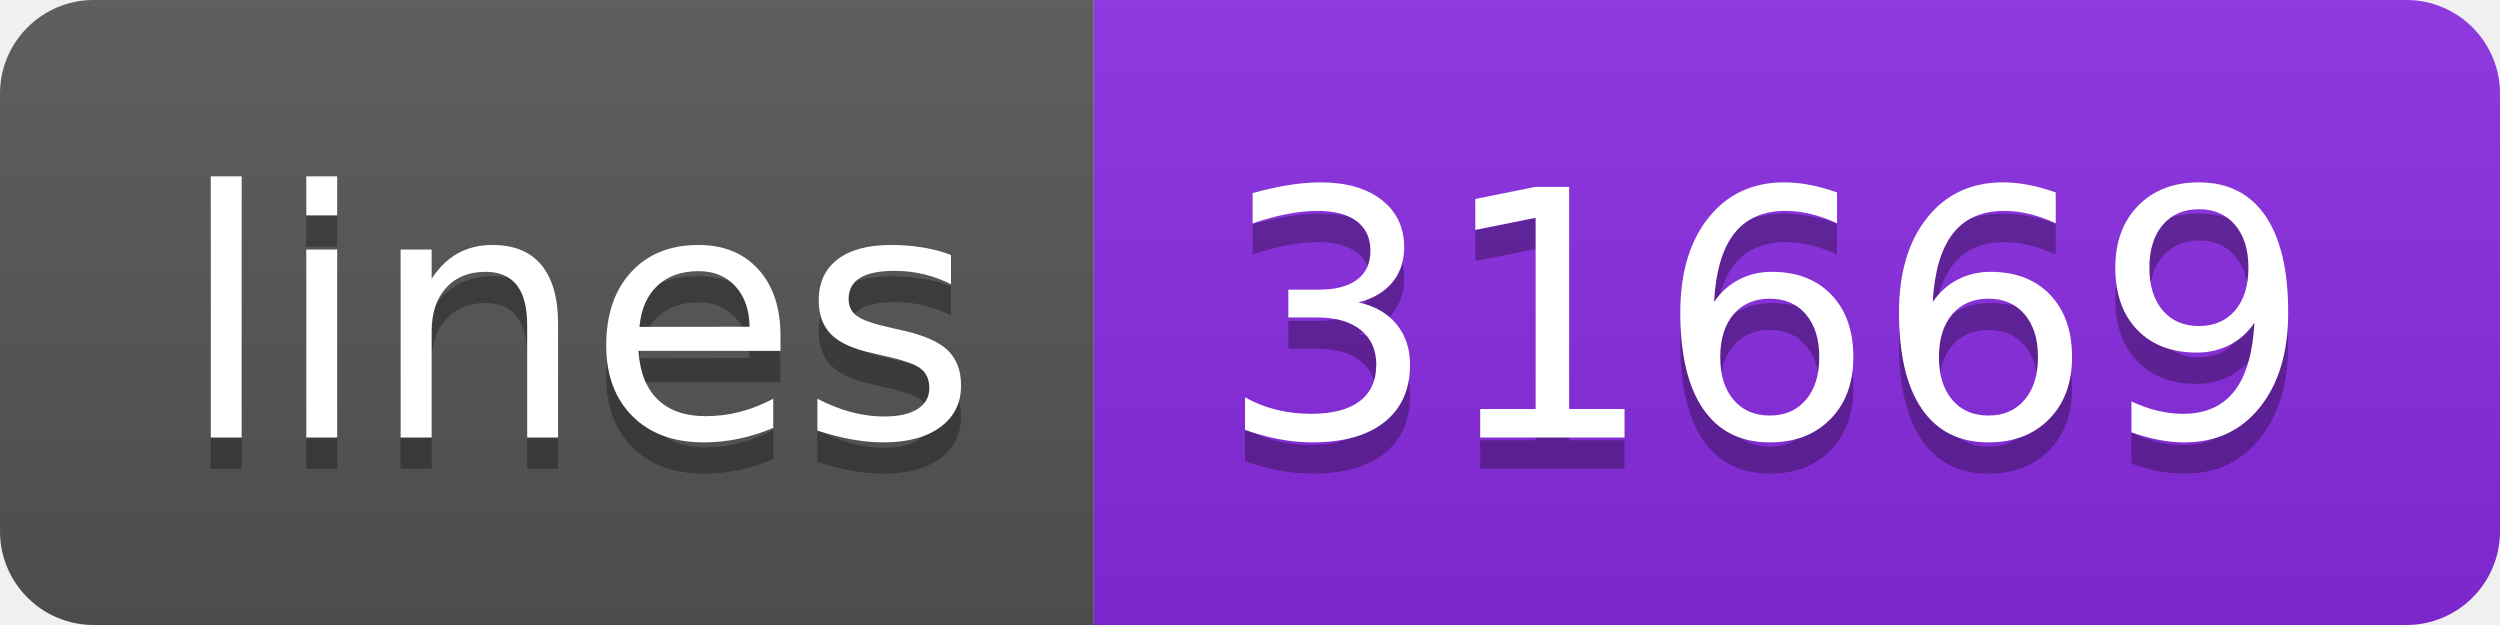
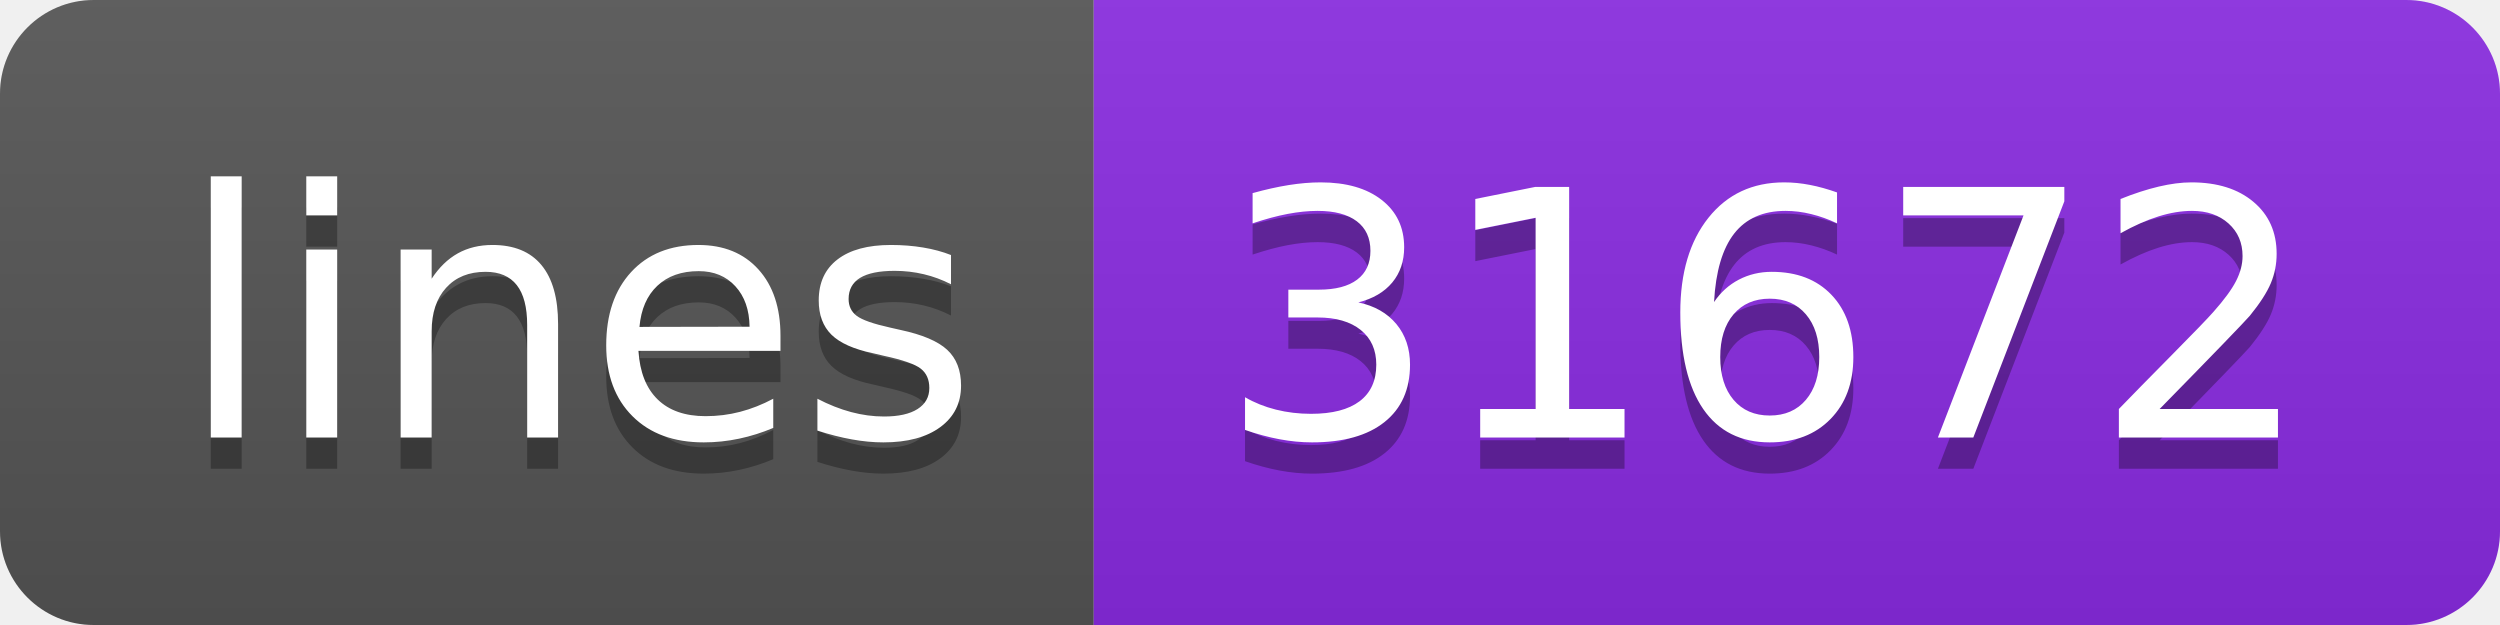
<svg xmlns="http://www.w3.org/2000/svg" width="80" height="20">
  <linearGradient id="s" x2="0" y2="100%">
    <stop offset="0" stop-color="#bbb" stop-opacity=".1" />
    <stop offset="1" stop-opacity=".1" />
  </linearGradient>
  <clipPath id="r">
    <rect width="80" height="20" rx="3" fill="#fff" />
  </clipPath>
  <g clip-path="url(#r)">
    <rect width="35" height="20" fill="#555" />
    <rect x="35" width="45" height="20" fill="blueviolet" />
    <rect width="80" height="20" fill="url(#s)" />
  </g>
  <g fill="#fff" text-anchor="middle" font-family="Verdana,Geneva,DejaVu Sans,sans-serif" text-rendering="geometricPrecision" font-size="110">
    <text x="185" y="150" fill="#010101" fill-opacity=".3" transform="scale(.1)" textLength="250">lines</text>
    <text x="185" y="140" transform="scale(.1)" textLength="250">lines</text>
-     <text x="565" y="150" fill="#010101" fill-opacity=".3" transform="scale(.1)" textLength="350">31669</text>
-     <text x="565" y="140" transform="scale(.1)" textLength="350">31669</text>
+     <text x="565" y="150" fill="#010101" fill-opacity=".3" transform="scale(.1)" textLength="350">31672</text>
+     <text x="565" y="140" transform="scale(.1)" textLength="350">31672</text>
  </g>
</svg>
